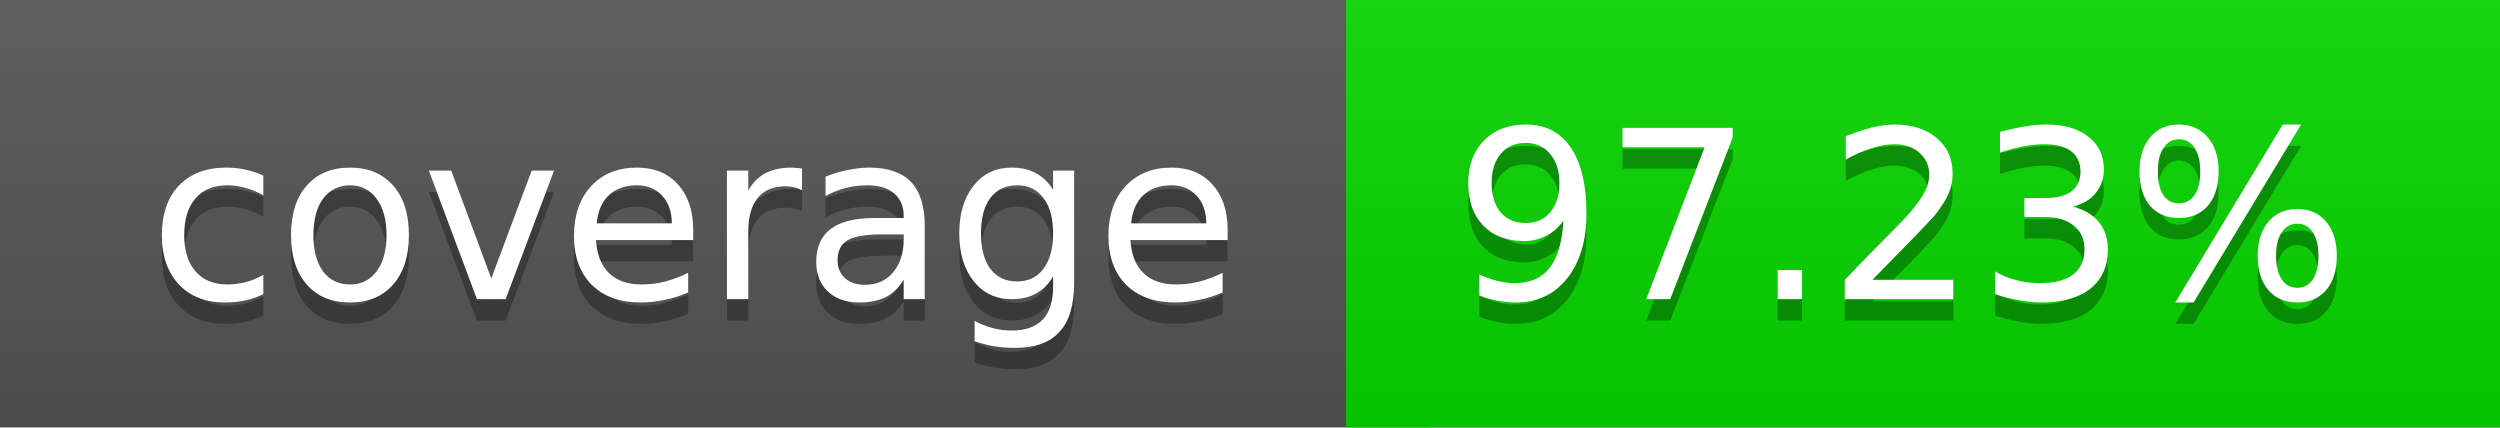
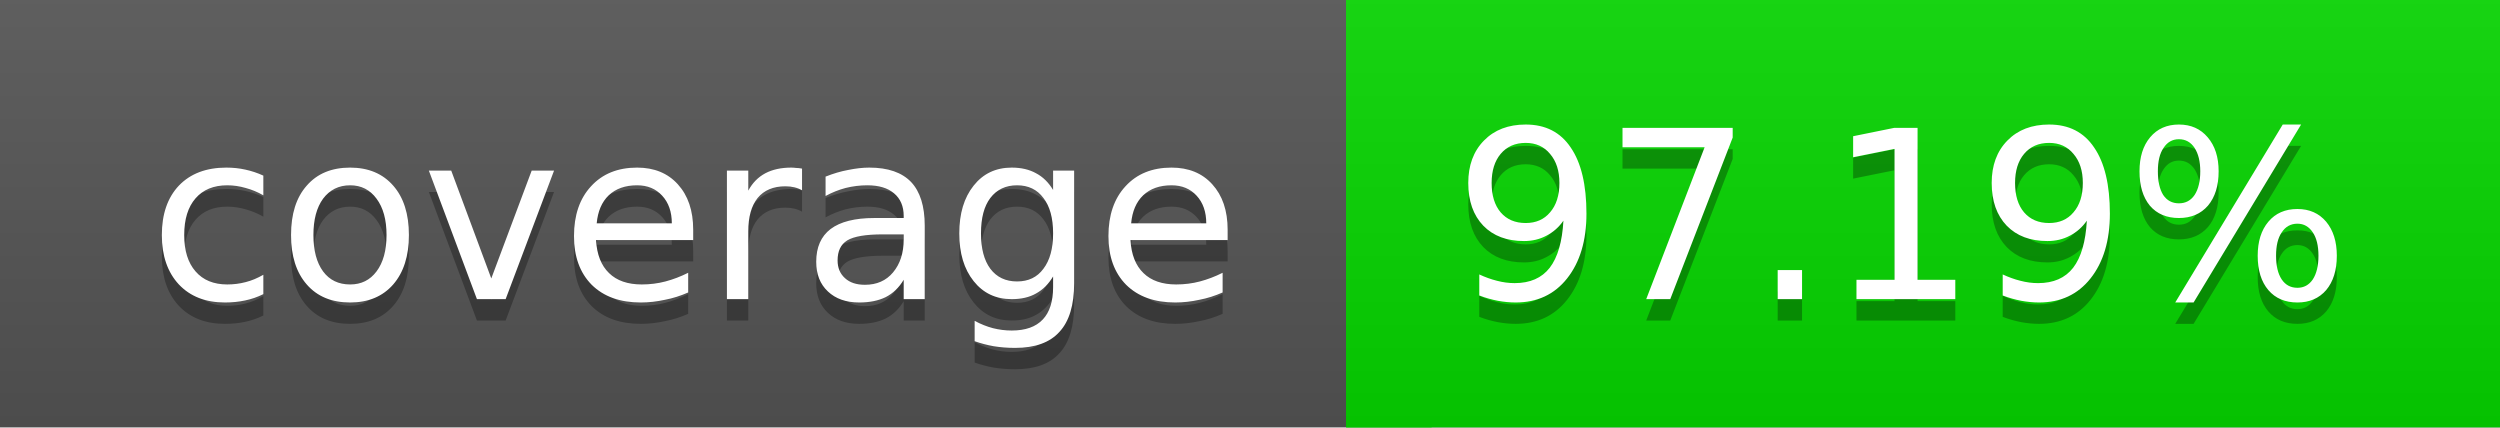
<svg xmlns="http://www.w3.org/2000/svg" width="117" height="20">
  <linearGradient id="a" x2="0" y2="100%">
    <stop offset="0" stop-color="#bbb" stop-opacity=".1" />
    <stop offset="1" stop-opacity=".1" />
  </linearGradient>
  <rect rx="0" width="117" height="20" fill="#555" />
  <rect rx="0" x="63" width="54" height="20" fill="#06d700" />
  <path fill="#06d700" d="M63 0h4v20h-4z" />
  <rect rx="0" width="117" height="20" fill="url(#a)" />
  <g fill="#fff" text-anchor="middle" font-family="DejaVu Sans,Verdana,Geneva,sans-serif" font-size="11">
    <text x="32.5" y="15" fill="#010101" fill-opacity=".3">coverage</text>
    <text x="32.5" y="14">coverage</text>
-     <text x="89" y="15" fill="#010101" fill-opacity=".3">97.23%</text>
-     <text x="89" y="14">97.23%</text>
+     <text x="89" y="15" fill="#010101" fill-opacity=".3">97.19%</text>
+     <text x="89" y="14">97.19%</text>
  </g>
</svg>
